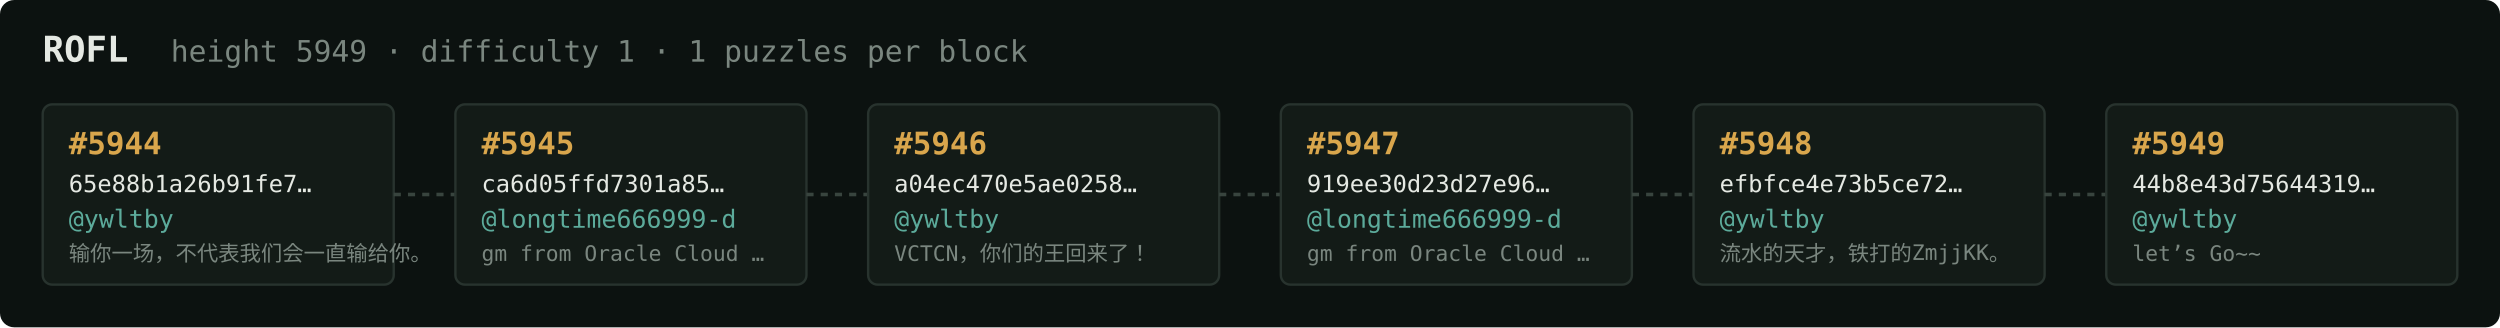
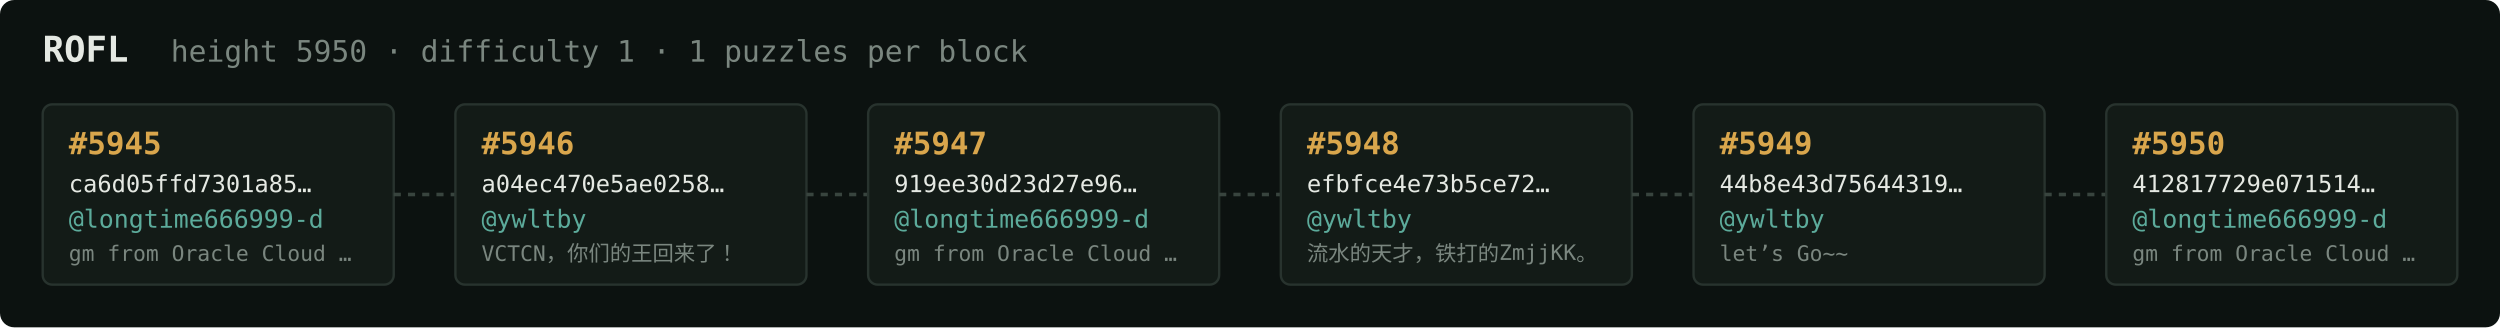
<svg xmlns="http://www.w3.org/2000/svg" width="1054" height="138" viewBox="0 0 1054 138" font-family="ui-monospace,SFMono-Regular,Menlo,monospace">
  <rect fill="#0c1210" width="1054" height="138" rx="6" />
  <text x="18" y="26" fill="#e5e9e3" font-size="15" font-weight="700">ROFL</text>
-   <text x="72" y="26" fill="#7a867f" font-size="12.5">height 5949 · difficulty 1 · 1 puzzles per block</text>
+   <text x="72" y="26" fill="#7a867f" font-size="12.5">height 5950 · difficulty 1 · 1 puzzles per block</text>
  <rect x="18" y="44" width="148" height="76" rx="4" fill="#131b17" stroke="#28332e" stroke-width="1" />
-   <text x="29" y="65" fill="#d9a64c" font-size="13" font-weight="700">#5944</text>
-   <text x="29" y="81" fill="#e5e9e3" font-size="10">65e88b1a26b91fe7…</text>
-   <text x="29" y="96" fill="#5cab9b" font-size="10.5">@ywltby</text>
-   <text x="29" y="110" fill="#7a867f" font-size="9">输你一场，不代表我们会一直输给你。</text>
+   <text x="29" y="65" fill="#d9a64c" font-size="13" font-weight="700">#5945</text>
+   <text x="29" y="81" fill="#e5e9e3" font-size="10">ca6d05ffd7301a85…</text>
+   <text x="29" y="96" fill="#5cab9b" font-size="10.5">@longtime666999-d</text>
+   <text x="29" y="110" fill="#7a867f" font-size="9">gm from Oracle Cloud …</text>
  <line x1="166" y1="82.0" x2="192" y2="82.0" stroke="#38443e" stroke-width="1.5" stroke-dasharray="3 3" />
  <rect x="192" y="44" width="148" height="76" rx="4" fill="#131b17" stroke="#28332e" stroke-width="1" />
-   <text x="203" y="65" fill="#d9a64c" font-size="13" font-weight="700">#5945</text>
-   <text x="203" y="81" fill="#e5e9e3" font-size="10">ca6d05ffd7301a85…</text>
-   <text x="203" y="96" fill="#5cab9b" font-size="10.5">@longtime666999-d</text>
-   <text x="203" y="110" fill="#7a867f" font-size="9">gm from Oracle Cloud …</text>
+   <text x="203" y="65" fill="#d9a64c" font-size="13" font-weight="700">#5946</text>
+   <text x="203" y="81" fill="#e5e9e3" font-size="10">a04ec470e5ae0258…</text>
+   <text x="203" y="96" fill="#5cab9b" font-size="10.5">@ywltby</text>
+   <text x="203" y="110" fill="#7a867f" font-size="9">VCTCN，你们的王回来了！</text>
  <line x1="340" y1="82.0" x2="366" y2="82.0" stroke="#38443e" stroke-width="1.5" stroke-dasharray="3 3" />
  <rect x="366" y="44" width="148" height="76" rx="4" fill="#131b17" stroke="#28332e" stroke-width="1" />
-   <text x="377" y="65" fill="#d9a64c" font-size="13" font-weight="700">#5946</text>
-   <text x="377" y="81" fill="#e5e9e3" font-size="10">a04ec470e5ae0258…</text>
-   <text x="377" y="96" fill="#5cab9b" font-size="10.5">@ywltby</text>
-   <text x="377" y="110" fill="#7a867f" font-size="9">VCTCN，你们的王回来了！</text>
+   <text x="377" y="65" fill="#d9a64c" font-size="13" font-weight="700">#5947</text>
+   <text x="377" y="81" fill="#e5e9e3" font-size="10">919ee30d23d27e96…</text>
+   <text x="377" y="96" fill="#5cab9b" font-size="10.5">@longtime666999-d</text>
+   <text x="377" y="110" fill="#7a867f" font-size="9">gm from Oracle Cloud …</text>
  <line x1="514" y1="82.0" x2="540" y2="82.0" stroke="#38443e" stroke-width="1.5" stroke-dasharray="3 3" />
  <rect x="540" y="44" width="148" height="76" rx="4" fill="#131b17" stroke="#28332e" stroke-width="1" />
-   <text x="551" y="65" fill="#d9a64c" font-size="13" font-weight="700">#5947</text>
-   <text x="551" y="81" fill="#e5e9e3" font-size="10">919ee30d23d27e96…</text>
-   <text x="551" y="96" fill="#5cab9b" font-size="10.5">@longtime666999-d</text>
-   <text x="551" y="110" fill="#7a867f" font-size="9">gm from Oracle Cloud …</text>
+   <text x="551" y="65" fill="#d9a64c" font-size="13" font-weight="700">#5948</text>
+   <text x="551" y="81" fill="#e5e9e3" font-size="10">efbfce4e73b5ce72…</text>
+   <text x="551" y="96" fill="#5cab9b" font-size="10.5">@ywltby</text>
+   <text x="551" y="110" fill="#7a867f" font-size="9">流水的天才，铁打的ZmjjKK。</text>
  <line x1="688" y1="82.0" x2="714" y2="82.0" stroke="#38443e" stroke-width="1.5" stroke-dasharray="3 3" />
  <rect x="714" y="44" width="148" height="76" rx="4" fill="#131b17" stroke="#28332e" stroke-width="1" />
-   <text x="725" y="65" fill="#d9a64c" font-size="13" font-weight="700">#5948</text>
-   <text x="725" y="81" fill="#e5e9e3" font-size="10">efbfce4e73b5ce72…</text>
+   <text x="725" y="65" fill="#d9a64c" font-size="13" font-weight="700">#5949</text>
+   <text x="725" y="81" fill="#e5e9e3" font-size="10">44b8e43d75644319…</text>
  <text x="725" y="96" fill="#5cab9b" font-size="10.5">@ywltby</text>
-   <text x="725" y="110" fill="#7a867f" font-size="9">流水的天才，铁打的ZmjjKK。</text>
+   <text x="725" y="110" fill="#7a867f" font-size="9">let’s Go~~</text>
  <line x1="862" y1="82.0" x2="888" y2="82.0" stroke="#38443e" stroke-width="1.5" stroke-dasharray="3 3" />
  <rect x="888" y="44" width="148" height="76" rx="4" fill="#131b17" stroke="#28332e" stroke-width="1" />
-   <text x="899" y="65" fill="#d9a64c" font-size="13" font-weight="700">#5949</text>
-   <text x="899" y="81" fill="#e5e9e3" font-size="10">44b8e43d75644319…</text>
-   <text x="899" y="96" fill="#5cab9b" font-size="10.5">@ywltby</text>
-   <text x="899" y="110" fill="#7a867f" font-size="9">let’s Go~~</text>
+   <text x="899" y="65" fill="#d9a64c" font-size="13" font-weight="700">#5950</text>
+   <text x="899" y="81" fill="#e5e9e3" font-size="10">412817729e071514…</text>
+   <text x="899" y="96" fill="#5cab9b" font-size="10.5">@longtime666999-d</text>
+   <text x="899" y="110" fill="#7a867f" font-size="9">gm from Oracle Cloud …</text>
</svg>
